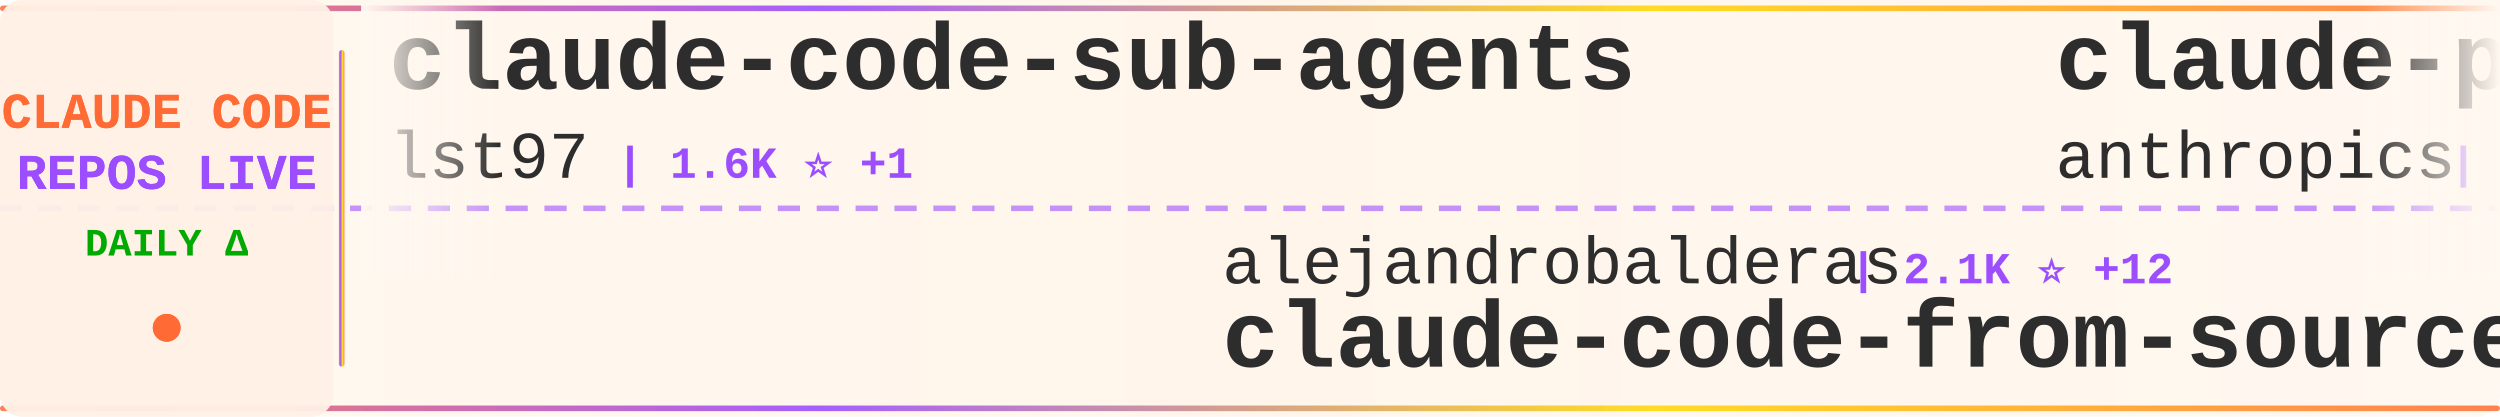
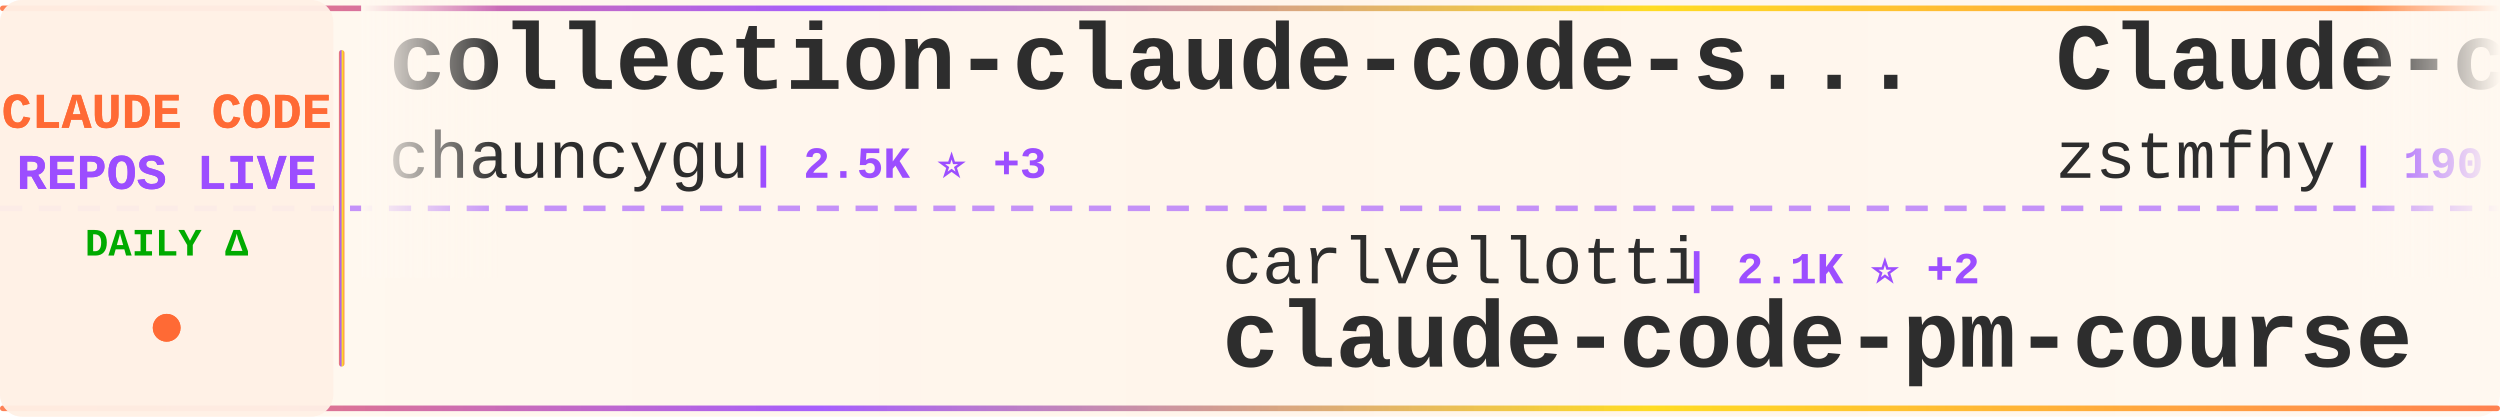
<svg xmlns="http://www.w3.org/2000/svg" width="900" height="150">
  <defs>
    <linearGradient id="tickerBg" x1="0%" y1="0%" x2="100%" y2="0%">
      <stop offset="0%" style="stop-color:#fff8f0;stop-opacity:0.98" />
      <stop offset="50%" style="stop-color:#fff5eb;stop-opacity:1" />
      <stop offset="100%" style="stop-color:#fff8f0;stop-opacity:0.98" />
    </linearGradient>
    <linearGradient id="borderGrad" x1="0%" y1="0%" x2="100%" y2="0%">
      <stop offset="0%" style="stop-color:#FF6B35;stop-opacity:0.85">
        <animate attributeName="stop-opacity" values="0.85;1;0.85" dur="2s" repeatCount="indefinite" />
      </stop>
      <stop offset="33%" style="stop-color:#9C4EFF;stop-opacity:0.9">
        <animate attributeName="stop-opacity" values="0.9;1;0.9" dur="2.2s" repeatCount="indefinite" />
      </stop>
      <stop offset="66%" style="stop-color:#FFD700;stop-opacity:0.85">
        <animate attributeName="stop-opacity" values="0.85;1;0.85" dur="1.8s" repeatCount="indefinite" />
      </stop>
      <stop offset="100%" style="stop-color:#FF6B35;stop-opacity:0.85">
        <animate attributeName="stop-opacity" values="0.85;1;0.85" dur="2s" repeatCount="indefinite" />
      </stop>
    </linearGradient>
    <filter id="textGlow">
      <feGaussianBlur stdDeviation="0.15" result="coloredBlur" />
      <feMerge>
        <feMergeNode in="coloredBlur" />
        <feMergeNode in="SourceGraphic" />
      </feMerge>
    </filter>
    <filter id="metricGlow">
      <feGaussianBlur stdDeviation="0.2" result="coloredBlur" />
      <feMerge>
        <feMergeNode in="coloredBlur" />
        <feMergeNode in="SourceGraphic" />
      </feMerge>
    </filter>
    <linearGradient id="leftFade" x1="0%" y1="0%" x2="100%" y2="0%">
      <stop offset="0%" style="stop-color:#fff8f0;stop-opacity:1" />
      <stop offset="100%" style="stop-color:#fff8f0;stop-opacity:0" />
    </linearGradient>
    <linearGradient id="rightFade" x1="0%" y1="0%" x2="100%" y2="0%">
      <stop offset="0%" style="stop-color:#fff8f0;stop-opacity:0" />
      <stop offset="100%" style="stop-color:#fff8f0;stop-opacity:1" />
    </linearGradient>
  </defs>
  <rect width="900" height="150" fill="url(#tickerBg)" rx="8" />
  <rect x="0" y="2" width="900" height="2" fill="url(#borderGrad)" rx="1" />
  <rect x="0" y="146" width="900" height="2" fill="url(#borderGrad)" rx="1" />
  <line x1="0" y1="75" x2="900" y2="75" stroke="#9C4EFF" stroke-width="2" stroke-dasharray="8 6" opacity="0.6" />
  <rect x="0" y="0" width="120" height="150" fill="#fff0e6" opacity="0.95" rx="8" />
  <text x="60" y="46" font-family="'Courier New', monospace" font-size="18" font-weight="bold" fill="#FF6B35" text-anchor="middle" filter="url(#textGlow)">
    CLAUDE CODE
  </text>
  <text x="60" y="68" font-family="'Courier New', monospace" font-size="18" font-weight="bold" fill="#9C4EFF" text-anchor="middle" filter="url(#textGlow)">
    REPOS LIVE
  </text>
  <text x="60" y="92" font-family="'Courier New', monospace" font-size="14" font-weight="bold" fill="#00aa00" text-anchor="middle">
    DAILY Δ
  </text>
  <circle cx="60" cy="118" r="5" fill="#FF6B35" filter="url(#metricGlow)">
    <animate attributeName="r" values="4;6;4" dur="1.5s" repeatCount="indefinite" />
    <animate attributeName="opacity" values="0.6;1;0.6" dur="1.5s" repeatCount="indefinite" />
  </circle>
  <rect x="122" y="18" width="2" height="114" fill="url(#borderGrad)" rx="1" />
  <clipPath id="tickerClip">
    <rect x="130" y="0" width="770" height="150" />
  </clipPath>
  <g clip-path="url(#tickerClip)">
    <g id="tickerItems">
      <animateTransform attributeName="transform" attributeType="XML" type="translate" from="0 0" to="-3000 0" dur="54s" repeatCount="indefinite" />
      <g transform="translate(0, 0)">
-         <text x="140" y="32" font-family="'Courier New', monospace" font-size="34" font-weight="bold" fill="#2d2d2d">claude-code-sub-agents</text>
-         <text x="140" y="64" font-family="'Courier New', monospace" font-size="24" font-weight="normal" fill="#2d2d2d" opacity="1.0">lst97</text>
-         <text x="222" y="64" font-family="'Courier New', monospace" font-size="16" font-weight="bold" fill="#9C4EFF"> | 1.6K ⭐ +1</text>
+         <text x="140" y="32" font-family="'Courier New', monospace" font-size="34" font-weight="bold" fill="#2d2d2d">collection-claude-code-s...</text>
+         <text x="140" y="64" font-family="'Courier New', monospace" font-size="24" font-weight="normal" fill="#2d2d2d" opacity="1.0">chauncygu</text>
+         <text x="270" y="64" font-family="'Courier New', monospace" font-size="16" font-weight="bold" fill="#9C4EFF"> | 2.5K ⭐ +3</text>
      </g>
      <g transform="translate(300, 0)">
-         <text x="140" y="102" font-family="'Courier New', monospace" font-size="24" font-weight="normal" fill="#2d2d2d" opacity="1.0">alejandrobalderas</text>
-         <text x="366" y="102" font-family="'Courier New', monospace" font-size="16" font-weight="bold" fill="#9C4EFF"> | 2.1K ⭐ +12</text>
-         <text x="140" y="132" font-family="'Courier New', monospace" font-size="34" font-weight="bold" fill="#2d2d2d">claude-code-from-source</text>
+         <text x="140" y="102" font-family="'Courier New', monospace" font-size="24" font-weight="normal" fill="#2d2d2d" opacity="1.0">carlvellotti</text>
+         <text x="306" y="102" font-family="'Courier New', monospace" font-size="16" font-weight="bold" fill="#9C4EFF"> | 2.1K ⭐ +2</text>
+         <text x="140" y="132" font-family="'Courier New', monospace" font-size="34" font-weight="bold" fill="#2d2d2d">claude-code-pm-course</text>
      </g>
      <g transform="translate(600, 0)">
-         <text x="140" y="32" font-family="'Courier New', monospace" font-size="34" font-weight="bold" fill="#2d2d2d">claude-plugins-official</text>
-         <text x="140" y="64" font-family="'Courier New', monospace" font-size="24" font-weight="normal" fill="#2d2d2d" opacity="1.0">anthropics</text>
-         <text x="282" y="64" font-family="'Courier New', monospace" font-size="16" font-weight="bold" fill="#9C4EFF"> | 28.3K ⭐ +218</text>
+         <text x="140" y="32" font-family="'Courier New', monospace" font-size="34" font-weight="bold" fill="#2d2d2d">Claude-code</text>
+         <text x="140" y="64" font-family="'Courier New', monospace" font-size="24" font-weight="normal" fill="#2d2d2d" opacity="1.0">zstmfhy</text>
+         <text x="246" y="64" font-family="'Courier New', monospace" font-size="16" font-weight="bold" fill="#9C4EFF"> | 190 ⭐</text>
      </g>
      <g transform="translate(900, 0)">
-         <text x="140" y="102" font-family="'Courier New', monospace" font-size="24" font-weight="normal" fill="#2d2d2d" opacity="1.0">fazxes</text>
-         <text x="234" y="102" font-family="'Courier New', monospace" font-size="16" font-weight="bold" fill="#9C4EFF"> | 217 ⭐ +1</text>
-         <text x="140" y="132" font-family="'Courier New', monospace" font-size="34" font-weight="bold" fill="#2d2d2d">Claude-code</text>
+         <text x="140" y="102" font-family="'Courier New', monospace" font-size="24" font-weight="normal" fill="#2d2d2d" opacity="1.0">Maciek-roboblog</text>
+         <text x="342" y="102" font-family="'Courier New', monospace" font-size="16" font-weight="bold" fill="#9C4EFF"> | 8.1K ⭐ +11</text>
+         <text x="140" y="132" font-family="'Courier New', monospace" font-size="34" font-weight="bold" fill="#2d2d2d">Claude-Code-Usage-Monito...</text>
      </g>
      <g transform="translate(1200, 0)">
-         <text x="140" y="32" font-family="'Courier New', monospace" font-size="34" font-weight="bold" fill="#2d2d2d">claude-code-pm-course</text>
-         <text x="140" y="64" font-family="'Courier New', monospace" font-size="24" font-weight="normal" fill="#2d2d2d" opacity="1.0">carlvellotti</text>
-         <text x="306" y="64" font-family="'Courier New', monospace" font-size="16" font-weight="bold" fill="#9C4EFF"> | 2.1K ⭐ +2</text>
+         <text x="140" y="32" font-family="'Courier New', monospace" font-size="34" font-weight="bold" fill="#2d2d2d">claude-code-best-practic...</text>
+         <text x="140" y="64" font-family="'Courier New', monospace" font-size="24" font-weight="normal" fill="#2d2d2d" opacity="1.0">shanraisshan</text>
+         <text x="306" y="64" font-family="'Courier New', monospace" font-size="16" font-weight="bold" fill="#9C4EFF"> | 55.3K ⭐ +148</text>
      </g>
      <g transform="translate(1500, 0)">
-         <text x="140" y="102" font-family="'Courier New', monospace" font-size="24" font-weight="normal" fill="#2d2d2d" opacity="1.0">oboard</text>
-         <text x="234" y="102" font-family="'Courier New', monospace" font-size="16" font-weight="bold" fill="#9C4EFF"> | 3.2K ⭐ +6</text>
-         <text x="140" y="132" font-family="'Courier New', monospace" font-size="34" font-weight="bold" fill="#2d2d2d">claude-code-rev</text>
+         <text x="140" y="102" font-family="'Courier New', monospace" font-size="24" font-weight="normal" fill="#2d2d2d" opacity="1.0">guanshan</text>
+         <text x="258" y="102" font-family="'Courier New', monospace" font-size="16" font-weight="bold" fill="#9C4EFF"> | 60 ⭐ +1</text>
+         <text x="140" y="132" font-family="'Courier New', monospace" font-size="34" font-weight="bold" fill="#2d2d2d">ClaudeCode</text>
      </g>
      <g transform="translate(1800, 0)">
-         <text x="140" y="32" font-family="'Courier New', monospace" font-size="34" font-weight="bold" fill="#2d2d2d">ralph</text>
-         <text x="140" y="64" font-family="'Courier New', monospace" font-size="24" font-weight="normal" fill="#2d2d2d" opacity="1.0">snarktank</text>
-         <text x="270" y="64" font-family="'Courier New', monospace" font-size="16" font-weight="bold" fill="#9C4EFF"> | 19.7K ⭐ +53</text>
+         <text x="140" y="32" font-family="'Courier New', monospace" font-size="34" font-weight="bold" fill="#2d2d2d">claude-code-source-build</text>
+         <text x="140" y="64" font-family="'Courier New', monospace" font-size="24" font-weight="normal" fill="#2d2d2d" opacity="1.0">andrew-kramer-inno</text>
+         <text x="378" y="64" font-family="'Courier New', monospace" font-size="16" font-weight="bold" fill="#9C4EFF"> | 590 ⭐</text>
      </g>
      <g transform="translate(2100, 0)">
-         <text x="140" y="102" font-family="'Courier New', monospace" font-size="24" font-weight="normal" fill="#2d2d2d" opacity="1.0">Hyper66666</text>
-         <text x="282" y="102" font-family="'Courier New', monospace" font-size="16" font-weight="bold" fill="#9C4EFF"> | 215 ⭐</text>
-         <text x="140" y="132" font-family="'Courier New', monospace" font-size="34" font-weight="bold" fill="#2d2d2d">claude-code-sourcemap</text>
+         <text x="140" y="102" font-family="'Courier New', monospace" font-size="24" font-weight="normal" fill="#2d2d2d" opacity="1.0">alirezarezvani</text>
+         <text x="330" y="102" font-family="'Courier New', monospace" font-size="16" font-weight="bold" fill="#9C4EFF"> | 16.4K ⭐ +92</text>
+         <text x="140" y="132" font-family="'Courier New', monospace" font-size="34" font-weight="bold" fill="#2d2d2d">claude-skills</text>
      </g>
      <g transform="translate(2400, 0)">
-         <text x="140" y="32" font-family="'Courier New', monospace" font-size="34" font-weight="bold" fill="#2d2d2d">claude-code-source</text>
-         <text x="140" y="64" font-family="'Courier New', monospace" font-size="24" font-weight="normal" fill="#2d2d2d" opacity="1.0">hangsman</text>
-         <text x="258" y="64" font-family="'Courier New', monospace" font-size="16" font-weight="bold" fill="#9C4EFF"> | 782 ⭐ +1</text>
+         <text x="140" y="32" font-family="'Courier New', monospace" font-size="34" font-weight="bold" fill="#2d2d2d">nanoclaw</text>
+         <text x="140" y="64" font-family="'Courier New', monospace" font-size="24" font-weight="normal" fill="#2d2d2d" opacity="1.0">nanocoai</text>
+         <text x="258" y="64" font-family="'Courier New', monospace" font-size="16" font-weight="bold" fill="#9C4EFF"> | 29.5K ⭐ +35</text>
      </g>
      <g transform="translate(2700, 0)">
-         <text x="140" y="102" font-family="'Courier New', monospace" font-size="24" font-weight="normal" fill="#2d2d2d" opacity="1.0">rohitg00</text>
-         <text x="258" y="102" font-family="'Courier New', monospace" font-size="16" font-weight="bold" fill="#9C4EFF"> | 1.9K ⭐ +17</text>
-         <text x="140" y="132" font-family="'Courier New', monospace" font-size="34" font-weight="bold" fill="#2d2d2d">awesome-claude-code-tool...</text>
+         <text x="140" y="102" font-family="'Courier New', monospace" font-size="24" font-weight="normal" fill="#2d2d2d" opacity="1.0">affaan-m</text>
+         <text x="258" y="102" font-family="'Courier New', monospace" font-size="16" font-weight="bold" fill="#9C4EFF"> | 196.6K ⭐ +1.4K</text>
+         <text x="140" y="132" font-family="'Courier New', monospace" font-size="34" font-weight="bold" fill="#2d2d2d">ECC</text>
      </g>
      <g transform="translate(3000, 0)">
-         <text x="140" y="32" font-family="'Courier New', monospace" font-size="34" font-weight="bold" fill="#2d2d2d">claude-code-sub-agents</text>
-         <text x="140" y="64" font-family="'Courier New', monospace" font-size="24" font-weight="normal" fill="#2d2d2d" opacity="1.0">lst97</text>
-         <text x="222" y="64" font-family="'Courier New', monospace" font-size="16" font-weight="bold" fill="#9C4EFF"> | 1.6K ⭐ +1</text>
+         <text x="140" y="32" font-family="'Courier New', monospace" font-size="34" font-weight="bold" fill="#2d2d2d">collection-claude-code-s...</text>
+         <text x="140" y="64" font-family="'Courier New', monospace" font-size="24" font-weight="normal" fill="#2d2d2d" opacity="1.0">chauncygu</text>
+         <text x="270" y="64" font-family="'Courier New', monospace" font-size="16" font-weight="bold" fill="#9C4EFF"> | 2.5K ⭐ +3</text>
      </g>
      <g transform="translate(3300, 0)">
-         <text x="140" y="102" font-family="'Courier New', monospace" font-size="24" font-weight="normal" fill="#2d2d2d" opacity="1.0">alejandrobalderas</text>
-         <text x="366" y="102" font-family="'Courier New', monospace" font-size="16" font-weight="bold" fill="#9C4EFF"> | 2.1K ⭐ +12</text>
-         <text x="140" y="132" font-family="'Courier New', monospace" font-size="34" font-weight="bold" fill="#2d2d2d">claude-code-from-source</text>
+         <text x="140" y="102" font-family="'Courier New', monospace" font-size="24" font-weight="normal" fill="#2d2d2d" opacity="1.0">carlvellotti</text>
+         <text x="306" y="102" font-family="'Courier New', monospace" font-size="16" font-weight="bold" fill="#9C4EFF"> | 2.1K ⭐ +2</text>
+         <text x="140" y="132" font-family="'Courier New', monospace" font-size="34" font-weight="bold" fill="#2d2d2d">claude-code-pm-course</text>
      </g>
      <g transform="translate(3600, 0)">
-         <text x="140" y="32" font-family="'Courier New', monospace" font-size="34" font-weight="bold" fill="#2d2d2d">claude-plugins-official</text>
-         <text x="140" y="64" font-family="'Courier New', monospace" font-size="24" font-weight="normal" fill="#2d2d2d" opacity="1.0">anthropics</text>
-         <text x="282" y="64" font-family="'Courier New', monospace" font-size="16" font-weight="bold" fill="#9C4EFF"> | 28.3K ⭐ +218</text>
+         <text x="140" y="32" font-family="'Courier New', monospace" font-size="34" font-weight="bold" fill="#2d2d2d">Claude-code</text>
+         <text x="140" y="64" font-family="'Courier New', monospace" font-size="24" font-weight="normal" fill="#2d2d2d" opacity="1.0">zstmfhy</text>
+         <text x="246" y="64" font-family="'Courier New', monospace" font-size="16" font-weight="bold" fill="#9C4EFF"> | 190 ⭐</text>
      </g>
      <g transform="translate(3900, 0)">
-         <text x="140" y="102" font-family="'Courier New', monospace" font-size="24" font-weight="normal" fill="#2d2d2d" opacity="1.0">fazxes</text>
-         <text x="234" y="102" font-family="'Courier New', monospace" font-size="16" font-weight="bold" fill="#9C4EFF"> | 217 ⭐ +1</text>
-         <text x="140" y="132" font-family="'Courier New', monospace" font-size="34" font-weight="bold" fill="#2d2d2d">Claude-code</text>
+         <text x="140" y="102" font-family="'Courier New', monospace" font-size="24" font-weight="normal" fill="#2d2d2d" opacity="1.0">Maciek-roboblog</text>
+         <text x="342" y="102" font-family="'Courier New', monospace" font-size="16" font-weight="bold" fill="#9C4EFF"> | 8.1K ⭐ +11</text>
+         <text x="140" y="132" font-family="'Courier New', monospace" font-size="34" font-weight="bold" fill="#2d2d2d">Claude-Code-Usage-Monito...</text>
      </g>
    </g>
  </g>
  <rect x="130" y="0" width="50" height="100" fill="url(#leftFade)" />
  <rect x="850" y="0" width="50" height="100" fill="url(#rightFade)" />
</svg>
